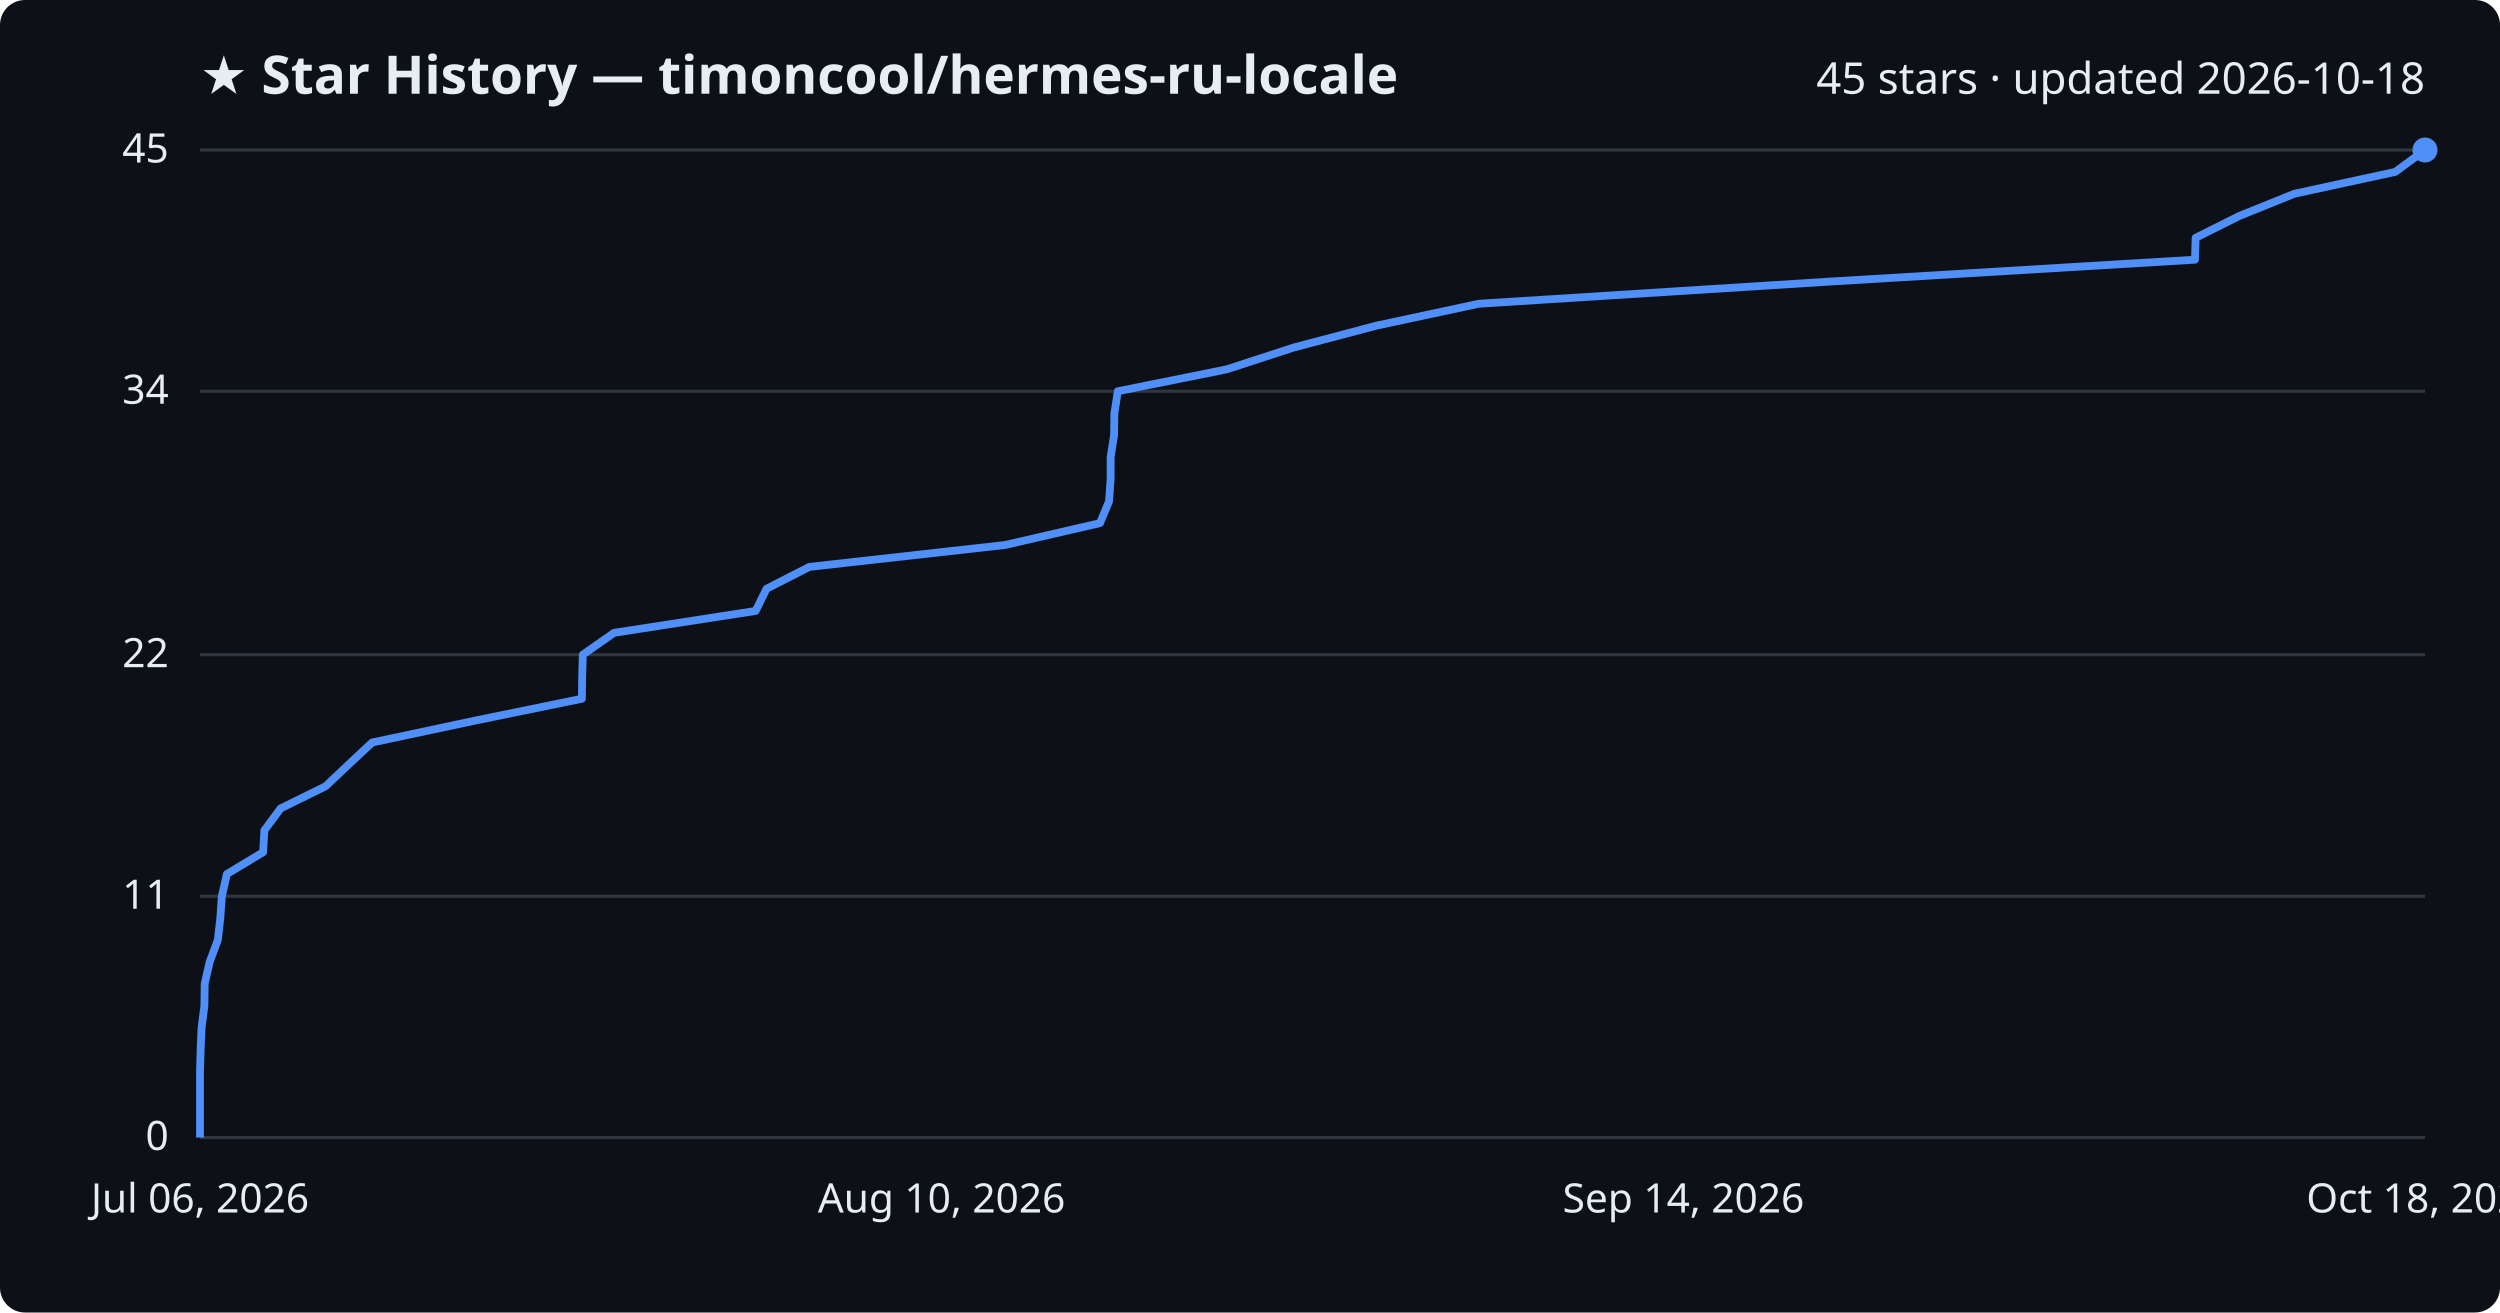
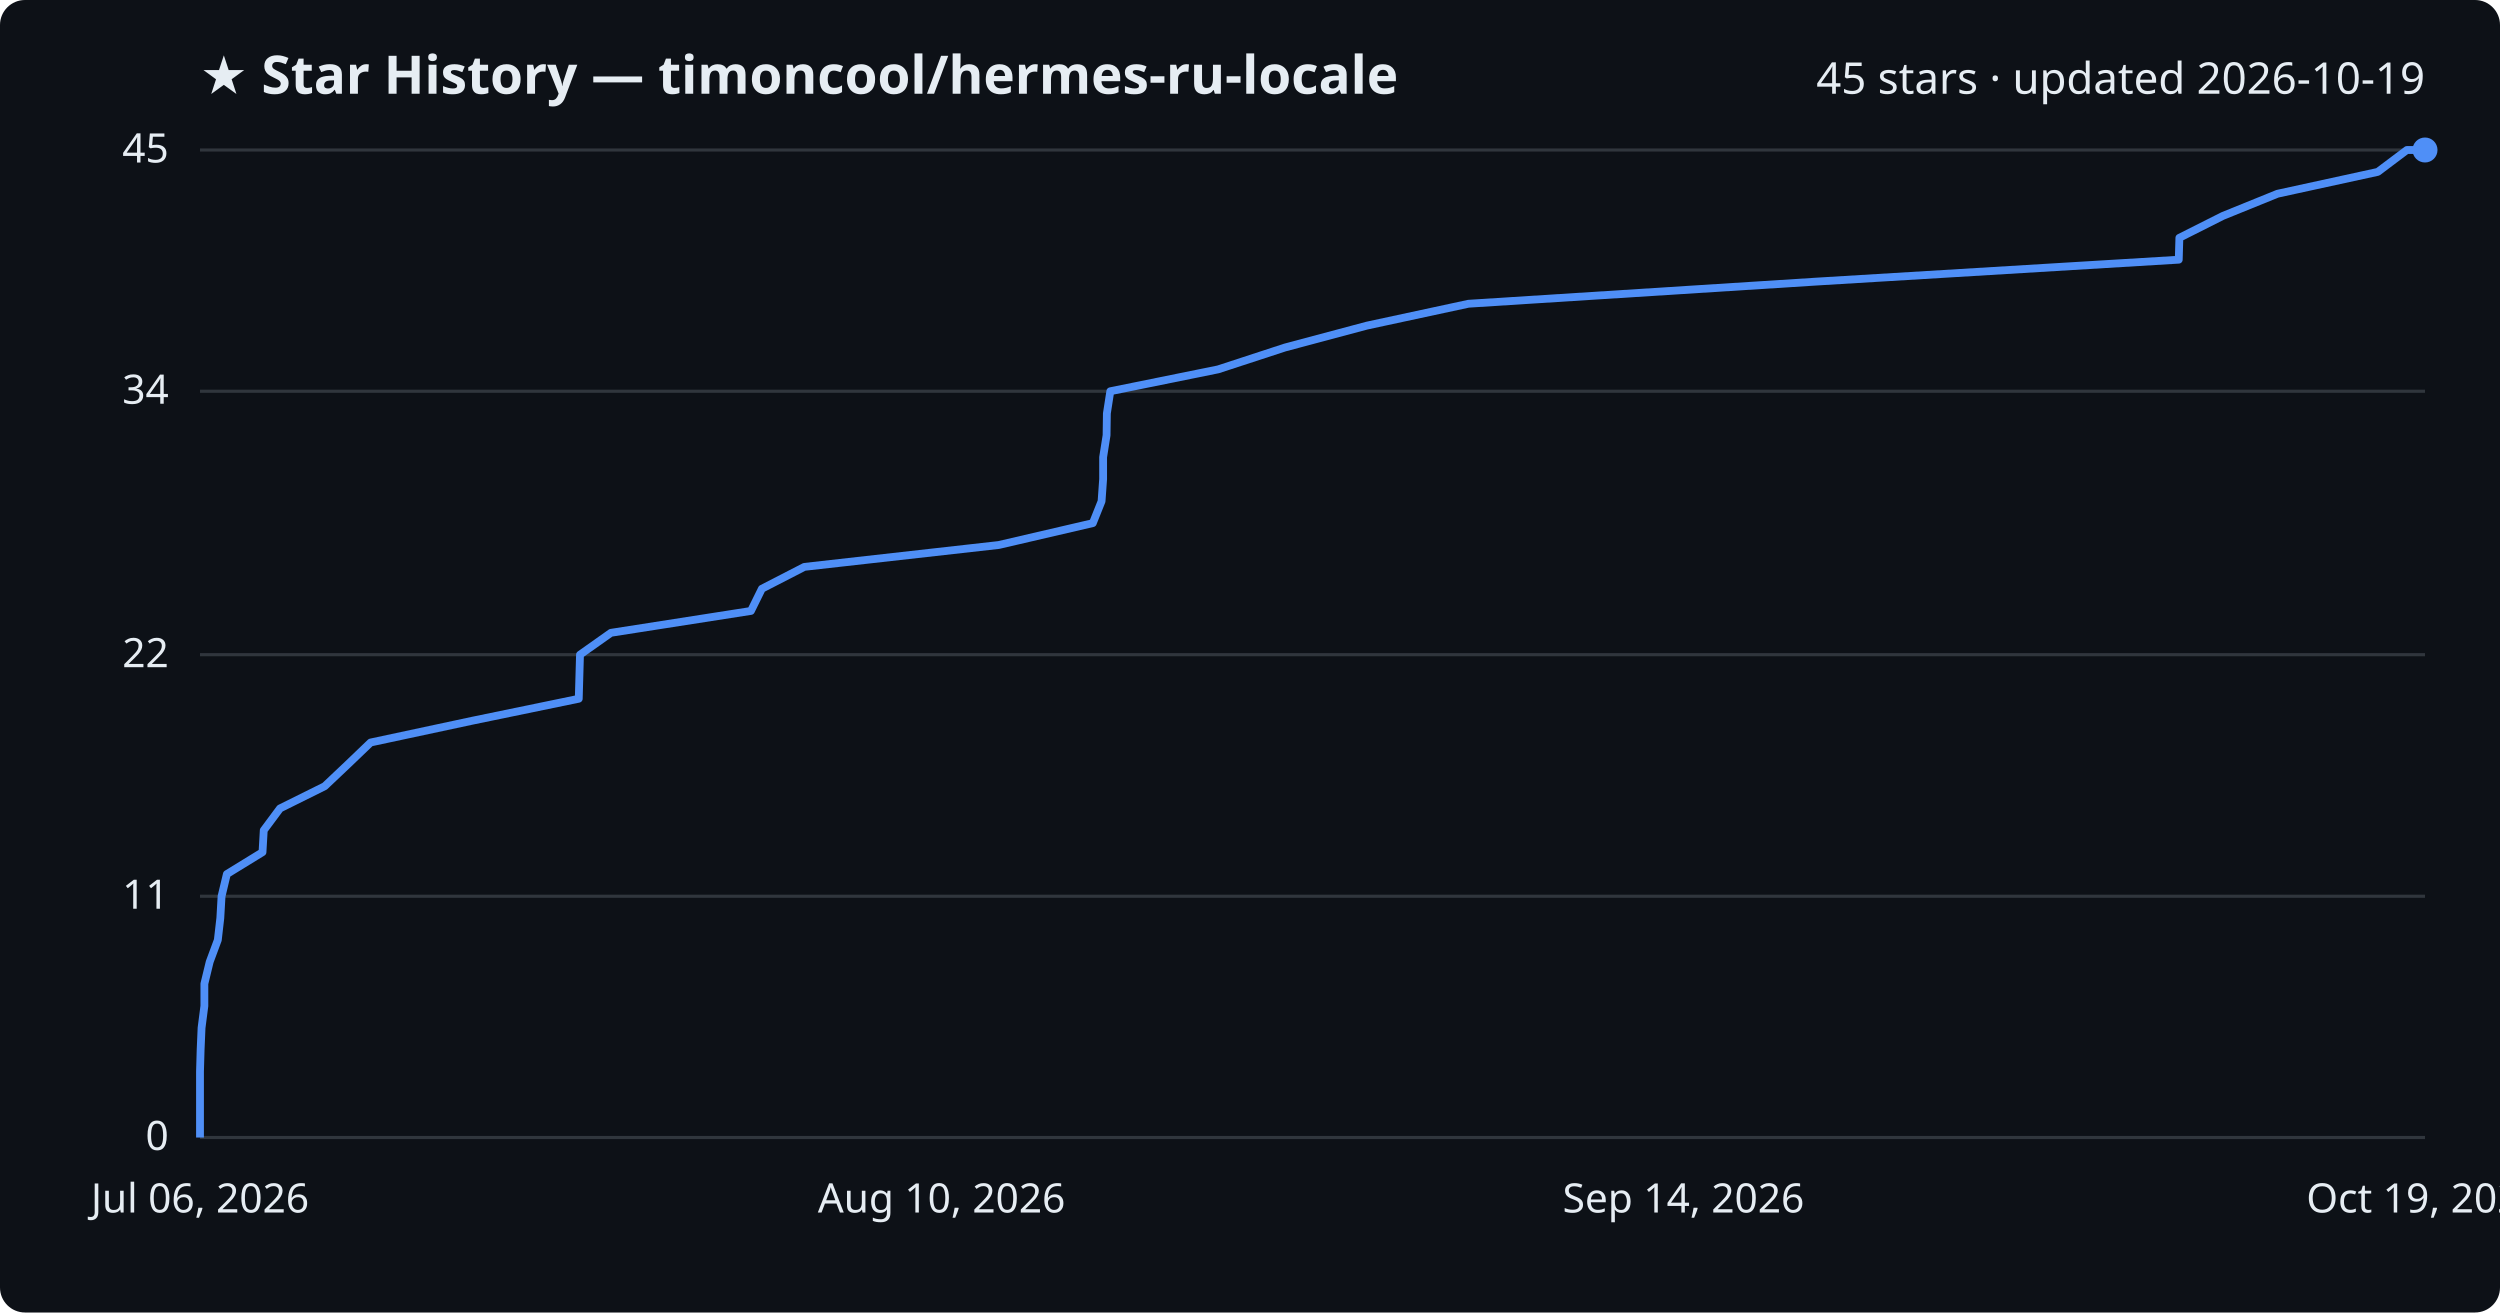
<svg xmlns="http://www.w3.org/2000/svg" viewBox="0 0 800 420" font-family="Segoe UI, sans-serif">
  <rect width="800" height="420" fill="#0d1117" rx="8" />
  <text x="64" y="30" fill="#e6edf3" font-size="17" font-weight="700">★ Star History — timoncool/hermes-ru-locale</text>
-   <text x="776" y="30" fill="#e6edf3" font-size="14" text-anchor="end">45 stars · updated 2026-10-18</text>
+   <text x="776" y="30" fill="#e6edf3" font-size="14" text-anchor="end">45 stars · updated 2026-10-19</text>
  <line x1="64" y1="364.0" x2="776" y2="364.0" stroke="#30363d" stroke-width="1" />
  <text x="54" y="368.0" fill="#e6edf3" font-size="13" text-anchor="end">0</text>
  <line x1="64" y1="286.8" x2="776" y2="286.8" stroke="#30363d" stroke-width="1" />
  <text x="54" y="290.8" fill="#e6edf3" font-size="13" text-anchor="end">11</text>
  <line x1="64" y1="209.5" x2="776" y2="209.5" stroke="#30363d" stroke-width="1" />
  <text x="54" y="213.5" fill="#e6edf3" font-size="13" text-anchor="end">22</text>
  <line x1="64" y1="125.2" x2="776" y2="125.2" stroke="#30363d" stroke-width="1" />
  <text x="54" y="129.2" fill="#e6edf3" font-size="13" text-anchor="end">34</text>
  <line x1="64" y1="48.0" x2="776" y2="48.0" stroke="#30363d" stroke-width="1" />
  <text x="54" y="52.0" fill="#e6edf3" font-size="13" text-anchor="end">45</text>
-   <path d="M64.0,364.0 L64.0,357.0 L64.0,350.0 L64.0,342.9 L64.2,335.9 L64.5,328.9 L65.4,321.9 L65.5,314.8 L67.1,307.8 L69.7,300.8 L70.5,293.8 L71.0,286.8 L72.6,279.7 L84.2,272.7 L84.6,265.7 L89.8,258.7 L104.2,251.6 L111.6,244.6 L119.1,237.6 L152.0,230.6 L186.2,223.6 L186.3,216.5 L186.5,209.5 L196.5,202.5 L241.8,195.5 L245.3,188.4 L259.0,181.4 L321.6,174.4 L352.0,167.4 L354.9,160.4 L355.4,153.3 L355.4,146.3 L356.5,139.3 L356.6,132.3 L357.7,125.2 L392.5,118.2 L414.0,111.2 L440.5,104.2 L473.2,97.2 L585.6,90.1 L702.4,83.1 L702.6,76.1 L716.6,69.1 L734.2,62.0 L766.5,55.0 L776.0,48.0 L776.0,48.0" fill="none" stroke="#4f8ff7" stroke-width="2.5" stroke-linejoin="round" />
+   <path d="M64.0,364.0 L64.0,357.0 L64.0,350.0 L64.0,342.9 L64.2,335.9 L64.5,328.9 L65.4,321.9 L65.4,314.8 L67.1,307.8 L69.7,300.8 L70.5,293.8 L70.9,286.8 L72.6,279.7 L84.0,272.7 L84.4,265.7 L89.6,258.7 L103.9,251.6 L111.3,244.6 L118.6,237.6 L151.3,230.6 L185.2,223.6 L185.4,216.5 L185.6,209.5 L195.5,202.5 L240.3,195.5 L243.8,188.4 L257.4,181.4 L319.6,174.4 L349.7,167.4 L352.5,160.4 L353.0,153.3 L353.0,146.3 L354.1,139.3 L354.2,132.3 L355.3,125.2 L389.8,118.2 L411.2,111.2 L437.4,104.2 L469.9,97.2 L581.4,90.1 L697.2,83.1 L697.4,76.1 L711.3,69.1 L728.8,62.0 L760.9,55.0 L770.2,48.0 L776.0,48.0" fill="none" stroke="#4f8ff7" stroke-width="2.5" stroke-linejoin="round" />
  <circle cx="776.0" cy="48.0" r="4" fill="#4f8ff7" />
  <text x="64.0" y="388" fill="#e6edf3" font-size="13" text-anchor="middle">Jul 06, 2026</text>
  <text x="301.3" y="388" fill="#e6edf3" font-size="13" text-anchor="middle">Aug 10, 2026</text>
  <text x="538.7" y="388" fill="#e6edf3" font-size="13" text-anchor="middle">Sep 14, 2026</text>
-   <text x="776.0" y="388" fill="#e6edf3" font-size="13" text-anchor="middle">Oct 18, 2026</text>
+   <text x="776.0" y="388" fill="#e6edf3" font-size="13" text-anchor="middle">Oct 19, 2026</text>
</svg>
